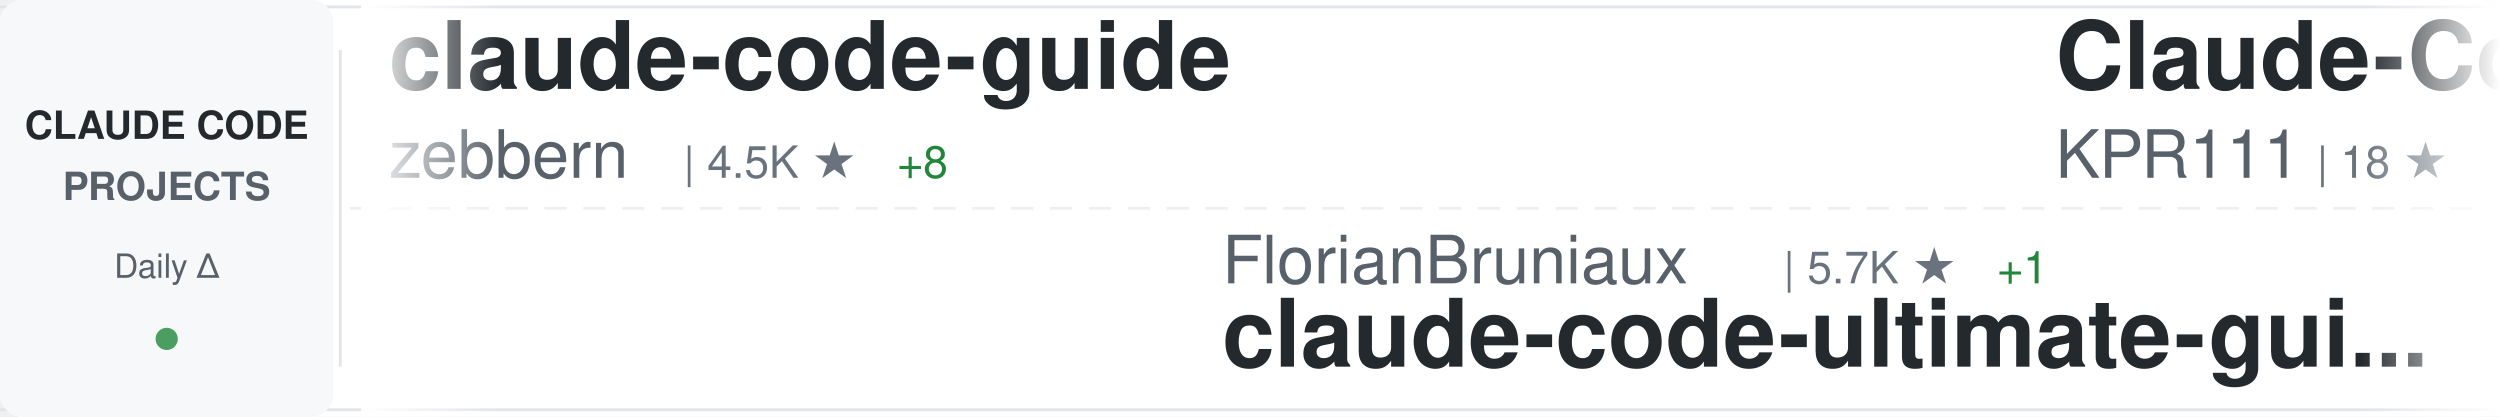
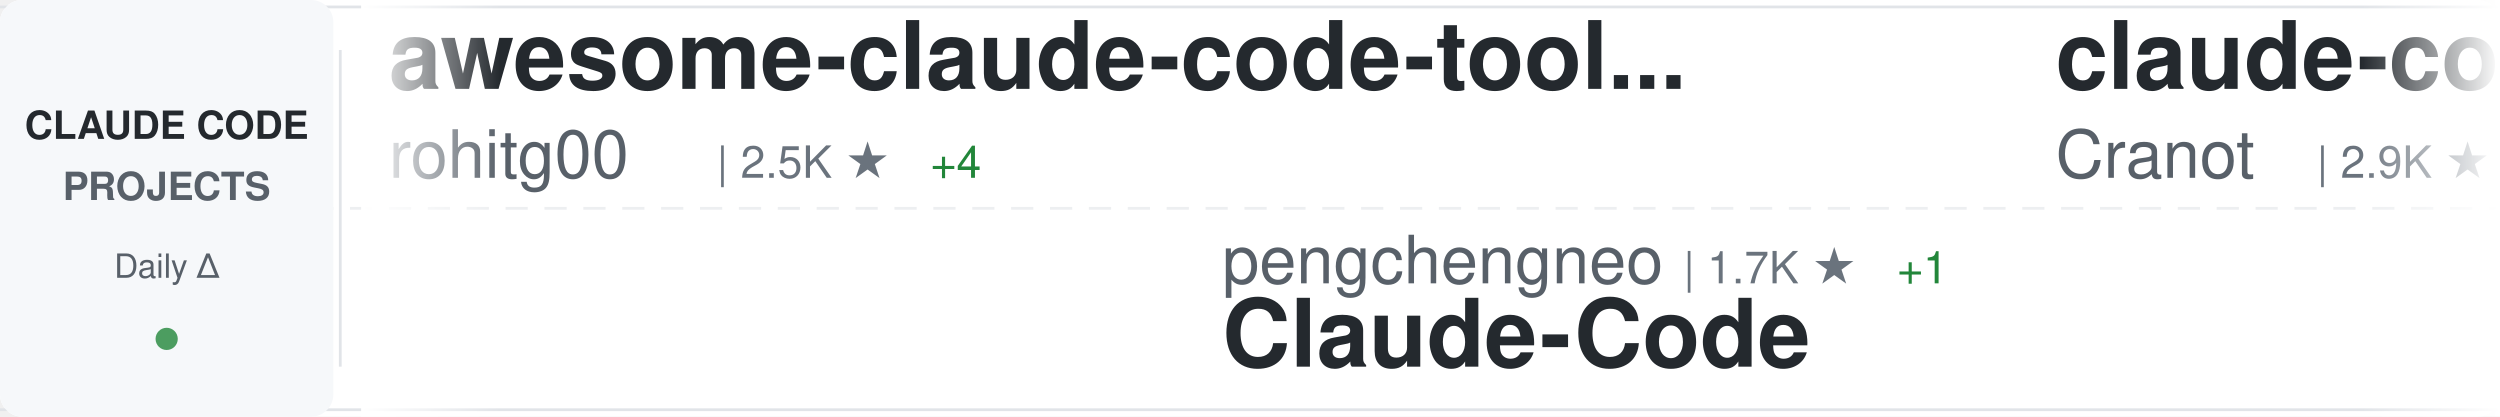
<svg xmlns="http://www.w3.org/2000/svg" width="900" height="150">
  <defs>
    <linearGradient id="awesomeLeftFade" x1="0%" y1="0%" x2="100%" y2="0%">
      <stop offset="0%" style="stop-color:#ffffff;stop-opacity:1" />
      <stop offset="100%" style="stop-color:#ffffff;stop-opacity:0" />
    </linearGradient>
    <linearGradient id="awesomeRightFade" x1="0%" y1="0%" x2="100%" y2="0%">
      <stop offset="0%" style="stop-color:#ffffff;stop-opacity:0" />
      <stop offset="100%" style="stop-color:#ffffff;stop-opacity:1" />
    </linearGradient>
  </defs>
  <rect width="900" height="150" fill="#ffffff" rx="8" />
  <rect x="0" y="2" width="900" height="1" fill="#e1e4e8" />
  <rect x="0" y="147" width="900" height="1" fill="#e1e4e8" />
  <line x1="0" y1="75" x2="900" y2="75" stroke="#e1e4e8" stroke-width="1" stroke-dasharray="8 6" opacity="0.6" />
  <rect x="0" y="0" width="120" height="150" fill="#f6f8fa" rx="8" />
  <text x="60" y="50" font-family="-apple-system, BlinkMacSystemFont, 'Segoe UI', Helvetica, Arial, sans-serif" font-size="14" font-weight="600" fill="#24292e" text-anchor="middle">CLAUDE CODE</text>
  <text x="60" y="72" font-family="-apple-system, BlinkMacSystemFont, 'Segoe UI', Helvetica, Arial, sans-serif" font-size="14" font-weight="600" fill="#586069" text-anchor="middle">PROJECTS</text>
  <text x="60" y="100" font-family="-apple-system, BlinkMacSystemFont, 'Segoe UI', Helvetica, Arial, sans-serif" font-size="12" font-weight="500" fill="#586069" text-anchor="middle">Daily Δ</text>
  <circle cx="60" cy="122" r="4" fill="#22863a" opacity="0.8" />
  <rect x="122" y="18" width="1" height="114" fill="#e1e4e8" />
  <clipPath id="awesomeTickerClip">
    <rect x="130" y="0" width="770" height="150" />
  </clipPath>
  <g clip-path="url(#awesomeTickerClip)">
    <g id="awesomeTickerItems">
      <animateTransform attributeName="transform" attributeType="XML" type="translate" from="0 0" to="-3000 0" dur="54s" repeatCount="indefinite" />
      <g transform="translate(0, 0)">
-         <text x="140" y="32" font-family="-apple-system, BlinkMacSystemFont, 'Segoe UI', Helvetica, Arial, sans-serif" font-size="34" font-weight="600" fill="#24292e">claude-code-guide</text>
-         <text x="140" y="64" font-family="-apple-system, BlinkMacSystemFont, 'Segoe UI', Helvetica, Arial, sans-serif" font-size="24" font-weight="400" fill="#586069">zebbern</text>
-         <text x="246" y="64" font-family="-apple-system, BlinkMacSystemFont, 'Segoe UI', Helvetica, Arial, sans-serif" font-size="16" font-weight="500" fill="#6a737d">| 4.5K ★</text>
-         <text x="323" y="64" font-family="-apple-system, BlinkMacSystemFont, 'Segoe UI', Helvetica, Arial, sans-serif" font-size="16" font-weight="500" fill="#22863a"> +8</text>
+         <text x="140" y="32" font-family="-apple-system, BlinkMacSystemFont, 'Segoe UI', Helvetica, Arial, sans-serif" font-size="34" font-weight="600" fill="#24292e">awesome-claude-code-tool...</text>
+         <text x="140" y="64" font-family="-apple-system, BlinkMacSystemFont, 'Segoe UI', Helvetica, Arial, sans-serif" font-size="24" font-weight="400" fill="#586069">rohitg00</text>
+         <text x="258" y="64" font-family="-apple-system, BlinkMacSystemFont, 'Segoe UI', Helvetica, Arial, sans-serif" font-size="16" font-weight="500" fill="#6a737d">| 2.5K ★</text>
+         <text x="335" y="64" font-family="-apple-system, BlinkMacSystemFont, 'Segoe UI', Helvetica, Arial, sans-serif" font-size="16" font-weight="500" fill="#22863a"> +4</text>
      </g>
      <g transform="translate(300, 0)">
-         <text x="140" y="102" font-family="-apple-system, BlinkMacSystemFont, 'Segoe UI', Helvetica, Arial, sans-serif" font-size="24" font-weight="400" fill="#586069">FlorianBruniaux</text>
-         <text x="342" y="102" font-family="-apple-system, BlinkMacSystemFont, 'Segoe UI', Helvetica, Arial, sans-serif" font-size="16" font-weight="500" fill="#6a737d">| 5.7K ★</text>
-         <text x="419" y="102" font-family="-apple-system, BlinkMacSystemFont, 'Segoe UI', Helvetica, Arial, sans-serif" font-size="16" font-weight="500" fill="#22863a"> +1</text>
-         <text x="140" y="132" font-family="-apple-system, BlinkMacSystemFont, 'Segoe UI', Helvetica, Arial, sans-serif" font-size="34" font-weight="600" fill="#24292e">claude-code-ultimate-gui...</text>
+         <text x="140" y="102" font-family="-apple-system, BlinkMacSystemFont, 'Segoe UI', Helvetica, Arial, sans-serif" font-size="24" font-weight="400" fill="#586069">pengchengneo</text>
+         <text x="306" y="102" font-family="-apple-system, BlinkMacSystemFont, 'Segoe UI', Helvetica, Arial, sans-serif" font-size="16" font-weight="500" fill="#6a737d">| 1.7K ★</text>
+         <text x="383" y="102" font-family="-apple-system, BlinkMacSystemFont, 'Segoe UI', Helvetica, Arial, sans-serif" font-size="16" font-weight="500" fill="#22863a"> +1</text>
+         <text x="140" y="132" font-family="-apple-system, BlinkMacSystemFont, 'Segoe UI', Helvetica, Arial, sans-serif" font-size="34" font-weight="600" fill="#24292e">Claude-Code</text>
      </g>
      <g transform="translate(600, 0)">
-         <text x="140" y="32" font-family="-apple-system, BlinkMacSystemFont, 'Segoe UI', Helvetica, Arial, sans-serif" font-size="34" font-weight="600" fill="#24292e">Claude-Code</text>
-         <text x="140" y="64" font-family="-apple-system, BlinkMacSystemFont, 'Segoe UI', Helvetica, Arial, sans-serif" font-size="24" font-weight="400" fill="#586069">KPR111</text>
-         <text x="234" y="64" font-family="-apple-system, BlinkMacSystemFont, 'Segoe UI', Helvetica, Arial, sans-serif" font-size="16" font-weight="500" fill="#6a737d">| 18 ★</text>
+         <text x="140" y="32" font-family="-apple-system, BlinkMacSystemFont, 'Segoe UI', Helvetica, Arial, sans-serif" font-size="34" font-weight="600" fill="#24292e">claude-code-guide</text>
+         <text x="140" y="64" font-family="-apple-system, BlinkMacSystemFont, 'Segoe UI', Helvetica, Arial, sans-serif" font-size="24" font-weight="400" fill="#586069">Cranot</text>
+         <text x="234" y="64" font-family="-apple-system, BlinkMacSystemFont, 'Segoe UI', Helvetica, Arial, sans-serif" font-size="16" font-weight="500" fill="#6a737d">| 2.9K ★</text>
      </g>
      <g transform="translate(900, 0)">
-         <text x="140" y="102" font-family="-apple-system, BlinkMacSystemFont, 'Segoe UI', Helvetica, Arial, sans-serif" font-size="24" font-weight="400" fill="#586069">Tinkeringg-Lab</text>
-         <text x="330" y="102" font-family="-apple-system, BlinkMacSystemFont, 'Segoe UI', Helvetica, Arial, sans-serif" font-size="16" font-weight="500" fill="#6a737d">| 211 ★</text>
-         <text x="140" y="132" font-family="-apple-system, BlinkMacSystemFont, 'Segoe UI', Helvetica, Arial, sans-serif" font-size="34" font-weight="600" fill="#24292e">claude-code</text>
+         <text x="140" y="102" font-family="-apple-system, BlinkMacSystemFont, 'Segoe UI', Helvetica, Arial, sans-serif" font-size="24" font-weight="400" fill="#586069">zebbern</text>
+         <text x="246" y="102" font-family="-apple-system, BlinkMacSystemFont, 'Segoe UI', Helvetica, Arial, sans-serif" font-size="16" font-weight="500" fill="#6a737d">| 4.5K ★</text>
+         <text x="323" y="102" font-family="-apple-system, BlinkMacSystemFont, 'Segoe UI', Helvetica, Arial, sans-serif" font-size="16" font-weight="500" fill="#22863a"> +5</text>
+         <text x="140" y="132" font-family="-apple-system, BlinkMacSystemFont, 'Segoe UI', Helvetica, Arial, sans-serif" font-size="34" font-weight="600" fill="#24292e">claude-code-guide</text>
      </g>
      <g transform="translate(1200, 0)">
-         <text x="140" y="32" font-family="-apple-system, BlinkMacSystemFont, 'Segoe UI', Helvetica, Arial, sans-serif" font-size="34" font-weight="600" fill="#24292e">Claude-Code</text>
-         <text x="140" y="64" font-family="-apple-system, BlinkMacSystemFont, 'Segoe UI', Helvetica, Arial, sans-serif" font-size="24" font-weight="400" fill="#586069">OrcaWhisper</text>
-         <text x="294" y="64" font-family="-apple-system, BlinkMacSystemFont, 'Segoe UI', Helvetica, Arial, sans-serif" font-size="16" font-weight="500" fill="#6a737d">| 87 ★</text>
+         <text x="140" y="32" font-family="-apple-system, BlinkMacSystemFont, 'Segoe UI', Helvetica, Arial, sans-serif" font-size="34" font-weight="600" fill="#24292e">Claude-Code-Game-Studios</text>
+         <text x="140" y="64" font-family="-apple-system, BlinkMacSystemFont, 'Segoe UI', Helvetica, Arial, sans-serif" font-size="24" font-weight="400" fill="#586069">Donchitos</text>
+         <text x="270" y="64" font-family="-apple-system, BlinkMacSystemFont, 'Segoe UI', Helvetica, Arial, sans-serif" font-size="16" font-weight="500" fill="#6a737d">| 23.6K ★</text>
+         <text x="356" y="64" font-family="-apple-system, BlinkMacSystemFont, 'Segoe UI', Helvetica, Arial, sans-serif" font-size="16" font-weight="500" fill="#22863a"> +5</text>
      </g>
      <g transform="translate(1500, 0)">
-         <text x="140" y="102" font-family="-apple-system, BlinkMacSystemFont, 'Segoe UI', Helvetica, Arial, sans-serif" font-size="24" font-weight="400" fill="#586069">yasasbanukaofficial</text>
-         <text x="390" y="102" font-family="-apple-system, BlinkMacSystemFont, 'Segoe UI', Helvetica, Arial, sans-serif" font-size="16" font-weight="500" fill="#6a737d">| 3.9K ★</text>
-         <text x="467" y="102" font-family="-apple-system, BlinkMacSystemFont, 'Segoe UI', Helvetica, Arial, sans-serif" font-size="16" font-weight="500" fill="#22863a"> +1</text>
+         <text x="140" y="102" font-family="-apple-system, BlinkMacSystemFont, 'Segoe UI', Helvetica, Arial, sans-serif" font-size="24" font-weight="400" fill="#586069">claude-code-best</text>
+         <text x="354" y="102" font-family="-apple-system, BlinkMacSystemFont, 'Segoe UI', Helvetica, Arial, sans-serif" font-size="16" font-weight="500" fill="#6a737d">| 21.8K ★</text>
+         <text x="440" y="102" font-family="-apple-system, BlinkMacSystemFont, 'Segoe UI', Helvetica, Arial, sans-serif" font-size="16" font-weight="500" fill="#22863a"> +2</text>
        <text x="140" y="132" font-family="-apple-system, BlinkMacSystemFont, 'Segoe UI', Helvetica, Arial, sans-serif" font-size="34" font-weight="600" fill="#24292e">claude-code</text>
      </g>
      <g transform="translate(1800, 0)">
+         <text x="140" y="32" font-family="-apple-system, BlinkMacSystemFont, 'Segoe UI', Helvetica, Arial, sans-serif" font-size="34" font-weight="600" fill="#24292e">claude-code-ultimate-gui...</text>
+         <text x="140" y="64" font-family="-apple-system, BlinkMacSystemFont, 'Segoe UI', Helvetica, Arial, sans-serif" font-size="24" font-weight="400" fill="#586069">FlorianBruniaux</text>
+         <text x="342" y="64" font-family="-apple-system, BlinkMacSystemFont, 'Segoe UI', Helvetica, Arial, sans-serif" font-size="16" font-weight="500" fill="#6a737d">| 5.7K ★</text>
+         <text x="419" y="64" font-family="-apple-system, BlinkMacSystemFont, 'Segoe UI', Helvetica, Arial, sans-serif" font-size="16" font-weight="500" fill="#22863a"> +2</text>
+       </g>
+       <g transform="translate(2100, 0)">
+         <text x="140" y="102" font-family="-apple-system, BlinkMacSystemFont, 'Segoe UI', Helvetica, Arial, sans-serif" font-size="24" font-weight="400" fill="#586069">freestylefly</text>
+         <text x="306" y="102" font-family="-apple-system, BlinkMacSystemFont, 'Segoe UI', Helvetica, Arial, sans-serif" font-size="16" font-weight="500" fill="#6a737d">| 128 ★</text>
+         <text x="140" y="132" font-family="-apple-system, BlinkMacSystemFont, 'Segoe UI', Helvetica, Arial, sans-serif" font-size="34" font-weight="600" fill="#24292e">claude-code</text>
+       </g>
+       <g transform="translate(2400, 0)">
        <text x="140" y="32" font-family="-apple-system, BlinkMacSystemFont, 'Segoe UI', Helvetica, Arial, sans-serif" font-size="34" font-weight="600" fill="#24292e">claude-code-settings</text>
        <text x="140" y="64" font-family="-apple-system, BlinkMacSystemFont, 'Segoe UI', Helvetica, Arial, sans-serif" font-size="24" font-weight="400" fill="#586069">feiskyer</text>
        <text x="258" y="64" font-family="-apple-system, BlinkMacSystemFont, 'Segoe UI', Helvetica, Arial, sans-serif" font-size="16" font-weight="500" fill="#6a737d">| 1.6K ★</text>
-         <text x="335" y="64" font-family="-apple-system, BlinkMacSystemFont, 'Segoe UI', Helvetica, Arial, sans-serif" font-size="16" font-weight="500" fill="#22863a"> +3</text>
-       </g>
-       <g transform="translate(2100, 0)">
-         <text x="140" y="102" font-family="-apple-system, BlinkMacSystemFont, 'Segoe UI', Helvetica, Arial, sans-serif" font-size="24" font-weight="400" fill="#586069">ChinaSiro</text>
-         <text x="270" y="102" font-family="-apple-system, BlinkMacSystemFont, 'Segoe UI', Helvetica, Arial, sans-serif" font-size="16" font-weight="500" fill="#6a737d">| 9.6K ★</text>
-         <text x="140" y="132" font-family="-apple-system, BlinkMacSystemFont, 'Segoe UI', Helvetica, Arial, sans-serif" font-size="34" font-weight="600" fill="#24292e">claude-code-sourcemap</text>
-       </g>
-       <g transform="translate(2400, 0)">
-         <text x="140" y="32" font-family="-apple-system, BlinkMacSystemFont, 'Segoe UI', Helvetica, Arial, sans-serif" font-size="34" font-weight="600" fill="#24292e">ClaudeCode</text>
-         <text x="140" y="64" font-family="-apple-system, BlinkMacSystemFont, 'Segoe UI', Helvetica, Arial, sans-serif" font-size="24" font-weight="400" fill="#586069">guanshan</text>
-         <text x="258" y="64" font-family="-apple-system, BlinkMacSystemFont, 'Segoe UI', Helvetica, Arial, sans-serif" font-size="16" font-weight="500" fill="#6a737d">| 61 ★</text>
      </g>
      <g transform="translate(2700, 0)">
-         <text x="140" y="102" font-family="-apple-system, BlinkMacSystemFont, 'Segoe UI', Helvetica, Arial, sans-serif" font-size="24" font-weight="400" fill="#586069">alejandrobalderas</text>
-         <text x="366" y="102" font-family="-apple-system, BlinkMacSystemFont, 'Segoe UI', Helvetica, Arial, sans-serif" font-size="16" font-weight="500" fill="#6a737d">| 2.7K ★</text>
-         <text x="140" y="132" font-family="-apple-system, BlinkMacSystemFont, 'Segoe UI', Helvetica, Arial, sans-serif" font-size="34" font-weight="600" fill="#24292e">claude-code-from-source</text>
+         <text x="140" y="102" font-family="-apple-system, BlinkMacSystemFont, 'Segoe UI', Helvetica, Arial, sans-serif" font-size="24" font-weight="400" fill="#586069">multica-ai</text>
+         <text x="282" y="102" font-family="-apple-system, BlinkMacSystemFont, 'Segoe UI', Helvetica, Arial, sans-serif" font-size="16" font-weight="500" fill="#6a737d">| 199.9K ★</text>
+         <text x="377" y="102" font-family="-apple-system, BlinkMacSystemFont, 'Segoe UI', Helvetica, Arial, sans-serif" font-size="16" font-weight="500" fill="#22863a"> +62</text>
+         <text x="140" y="132" font-family="-apple-system, BlinkMacSystemFont, 'Segoe UI', Helvetica, Arial, sans-serif" font-size="34" font-weight="600" fill="#24292e">andrej-karpathy-skills</text>
      </g>
      <g transform="translate(3000, 0)">
-         <text x="140" y="32" font-family="-apple-system, BlinkMacSystemFont, 'Segoe UI', Helvetica, Arial, sans-serif" font-size="34" font-weight="600" fill="#24292e">claude-code-guide</text>
-         <text x="140" y="64" font-family="-apple-system, BlinkMacSystemFont, 'Segoe UI', Helvetica, Arial, sans-serif" font-size="24" font-weight="400" fill="#586069">zebbern</text>
-         <text x="246" y="64" font-family="-apple-system, BlinkMacSystemFont, 'Segoe UI', Helvetica, Arial, sans-serif" font-size="16" font-weight="500" fill="#6a737d">| 4.5K ★</text>
-         <text x="323" y="64" font-family="-apple-system, BlinkMacSystemFont, 'Segoe UI', Helvetica, Arial, sans-serif" font-size="16" font-weight="500" fill="#22863a"> +8</text>
+         <text x="140" y="32" font-family="-apple-system, BlinkMacSystemFont, 'Segoe UI', Helvetica, Arial, sans-serif" font-size="34" font-weight="600" fill="#24292e">awesome-claude-code-tool...</text>
+         <text x="140" y="64" font-family="-apple-system, BlinkMacSystemFont, 'Segoe UI', Helvetica, Arial, sans-serif" font-size="24" font-weight="400" fill="#586069">rohitg00</text>
+         <text x="258" y="64" font-family="-apple-system, BlinkMacSystemFont, 'Segoe UI', Helvetica, Arial, sans-serif" font-size="16" font-weight="500" fill="#6a737d">| 2.5K ★</text>
+         <text x="335" y="64" font-family="-apple-system, BlinkMacSystemFont, 'Segoe UI', Helvetica, Arial, sans-serif" font-size="16" font-weight="500" fill="#22863a"> +4</text>
      </g>
      <g transform="translate(3300, 0)">
-         <text x="140" y="102" font-family="-apple-system, BlinkMacSystemFont, 'Segoe UI', Helvetica, Arial, sans-serif" font-size="24" font-weight="400" fill="#586069">FlorianBruniaux</text>
-         <text x="342" y="102" font-family="-apple-system, BlinkMacSystemFont, 'Segoe UI', Helvetica, Arial, sans-serif" font-size="16" font-weight="500" fill="#6a737d">| 5.7K ★</text>
-         <text x="419" y="102" font-family="-apple-system, BlinkMacSystemFont, 'Segoe UI', Helvetica, Arial, sans-serif" font-size="16" font-weight="500" fill="#22863a"> +1</text>
-         <text x="140" y="132" font-family="-apple-system, BlinkMacSystemFont, 'Segoe UI', Helvetica, Arial, sans-serif" font-size="34" font-weight="600" fill="#24292e">claude-code-ultimate-gui...</text>
+         <text x="140" y="102" font-family="-apple-system, BlinkMacSystemFont, 'Segoe UI', Helvetica, Arial, sans-serif" font-size="24" font-weight="400" fill="#586069">pengchengneo</text>
+         <text x="306" y="102" font-family="-apple-system, BlinkMacSystemFont, 'Segoe UI', Helvetica, Arial, sans-serif" font-size="16" font-weight="500" fill="#6a737d">| 1.7K ★</text>
+         <text x="383" y="102" font-family="-apple-system, BlinkMacSystemFont, 'Segoe UI', Helvetica, Arial, sans-serif" font-size="16" font-weight="500" fill="#22863a"> +1</text>
+         <text x="140" y="132" font-family="-apple-system, BlinkMacSystemFont, 'Segoe UI', Helvetica, Arial, sans-serif" font-size="34" font-weight="600" fill="#24292e">Claude-Code</text>
      </g>
      <g transform="translate(3600, 0)">
-         <text x="140" y="32" font-family="-apple-system, BlinkMacSystemFont, 'Segoe UI', Helvetica, Arial, sans-serif" font-size="34" font-weight="600" fill="#24292e">Claude-Code</text>
-         <text x="140" y="64" font-family="-apple-system, BlinkMacSystemFont, 'Segoe UI', Helvetica, Arial, sans-serif" font-size="24" font-weight="400" fill="#586069">KPR111</text>
-         <text x="234" y="64" font-family="-apple-system, BlinkMacSystemFont, 'Segoe UI', Helvetica, Arial, sans-serif" font-size="16" font-weight="500" fill="#6a737d">| 18 ★</text>
+         <text x="140" y="32" font-family="-apple-system, BlinkMacSystemFont, 'Segoe UI', Helvetica, Arial, sans-serif" font-size="34" font-weight="600" fill="#24292e">claude-code-guide</text>
+         <text x="140" y="64" font-family="-apple-system, BlinkMacSystemFont, 'Segoe UI', Helvetica, Arial, sans-serif" font-size="24" font-weight="400" fill="#586069">Cranot</text>
+         <text x="234" y="64" font-family="-apple-system, BlinkMacSystemFont, 'Segoe UI', Helvetica, Arial, sans-serif" font-size="16" font-weight="500" fill="#6a737d">| 2.9K ★</text>
      </g>
      <g transform="translate(3900, 0)">
-         <text x="140" y="102" font-family="-apple-system, BlinkMacSystemFont, 'Segoe UI', Helvetica, Arial, sans-serif" font-size="24" font-weight="400" fill="#586069">Tinkeringg-Lab</text>
-         <text x="330" y="102" font-family="-apple-system, BlinkMacSystemFont, 'Segoe UI', Helvetica, Arial, sans-serif" font-size="16" font-weight="500" fill="#6a737d">| 211 ★</text>
-         <text x="140" y="132" font-family="-apple-system, BlinkMacSystemFont, 'Segoe UI', Helvetica, Arial, sans-serif" font-size="34" font-weight="600" fill="#24292e">claude-code</text>
+         <text x="140" y="102" font-family="-apple-system, BlinkMacSystemFont, 'Segoe UI', Helvetica, Arial, sans-serif" font-size="24" font-weight="400" fill="#586069">zebbern</text>
+         <text x="246" y="102" font-family="-apple-system, BlinkMacSystemFont, 'Segoe UI', Helvetica, Arial, sans-serif" font-size="16" font-weight="500" fill="#6a737d">| 4.5K ★</text>
+         <text x="323" y="102" font-family="-apple-system, BlinkMacSystemFont, 'Segoe UI', Helvetica, Arial, sans-serif" font-size="16" font-weight="500" fill="#22863a"> +5</text>
+         <text x="140" y="132" font-family="-apple-system, BlinkMacSystemFont, 'Segoe UI', Helvetica, Arial, sans-serif" font-size="34" font-weight="600" fill="#24292e">claude-code-guide</text>
      </g>
    </g>
  </g>
  <rect x="130" y="0" width="50" height="150" fill="url(#awesomeLeftFade)" />
  <rect x="850" y="0" width="50" height="150" fill="url(#awesomeRightFade)" />
</svg>
